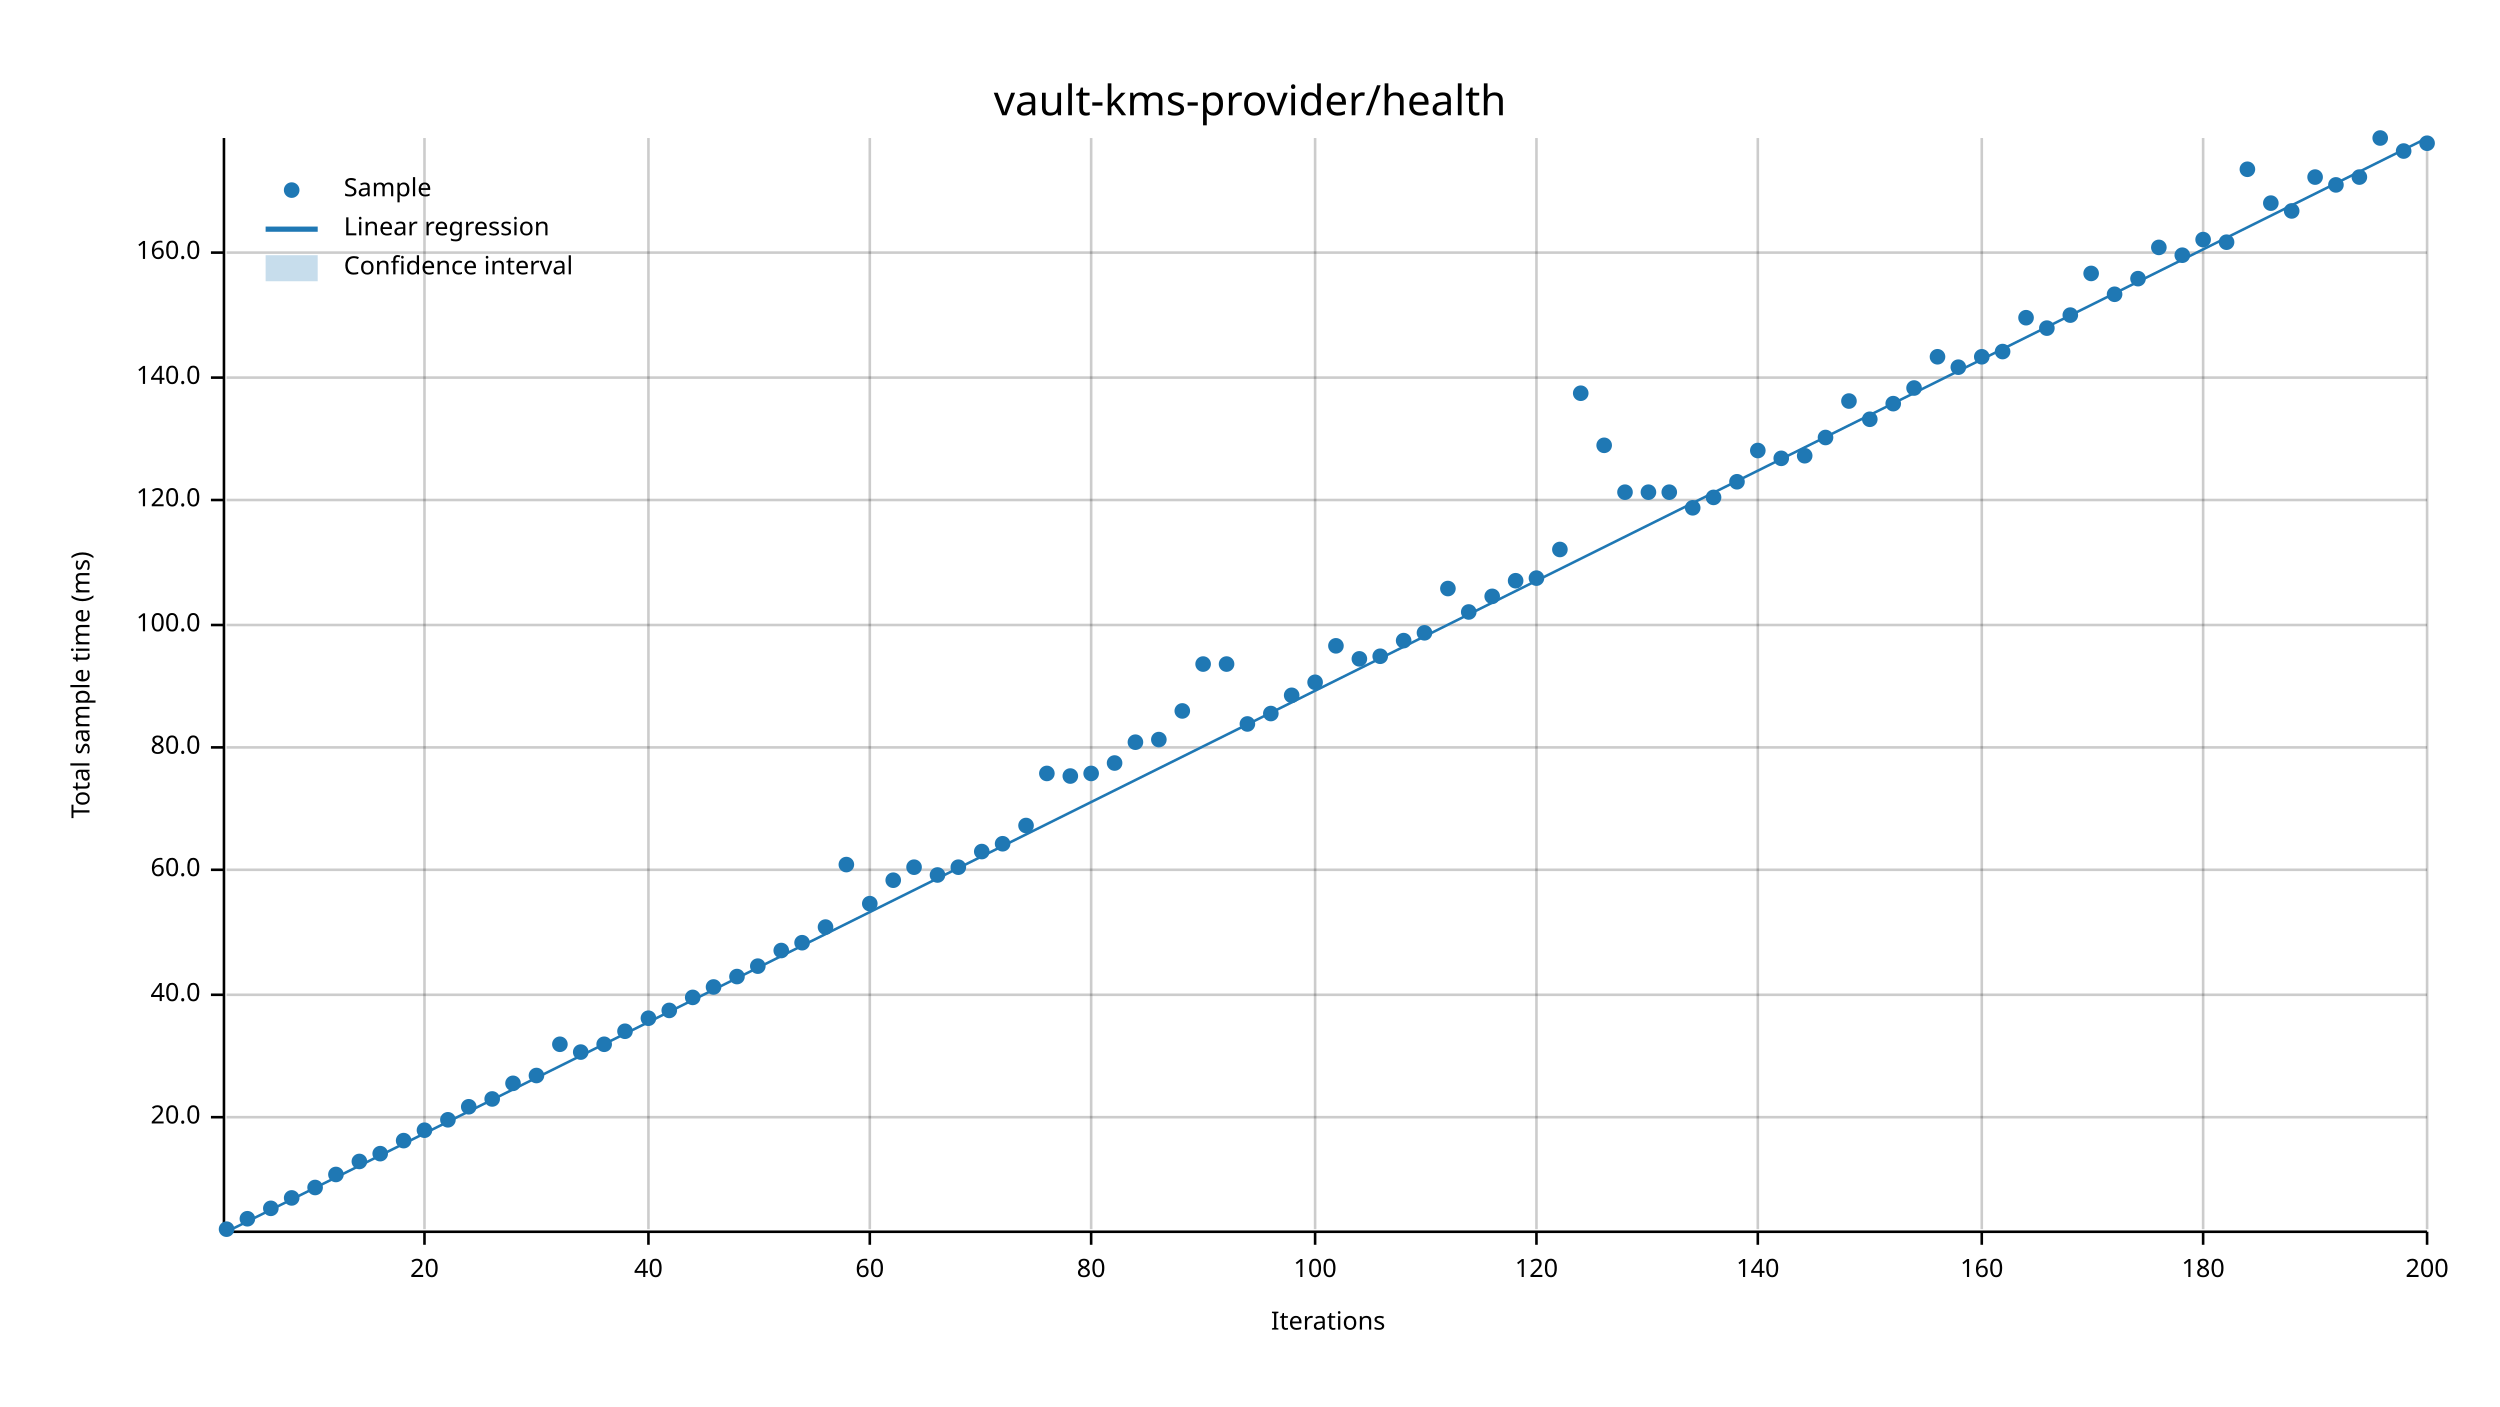
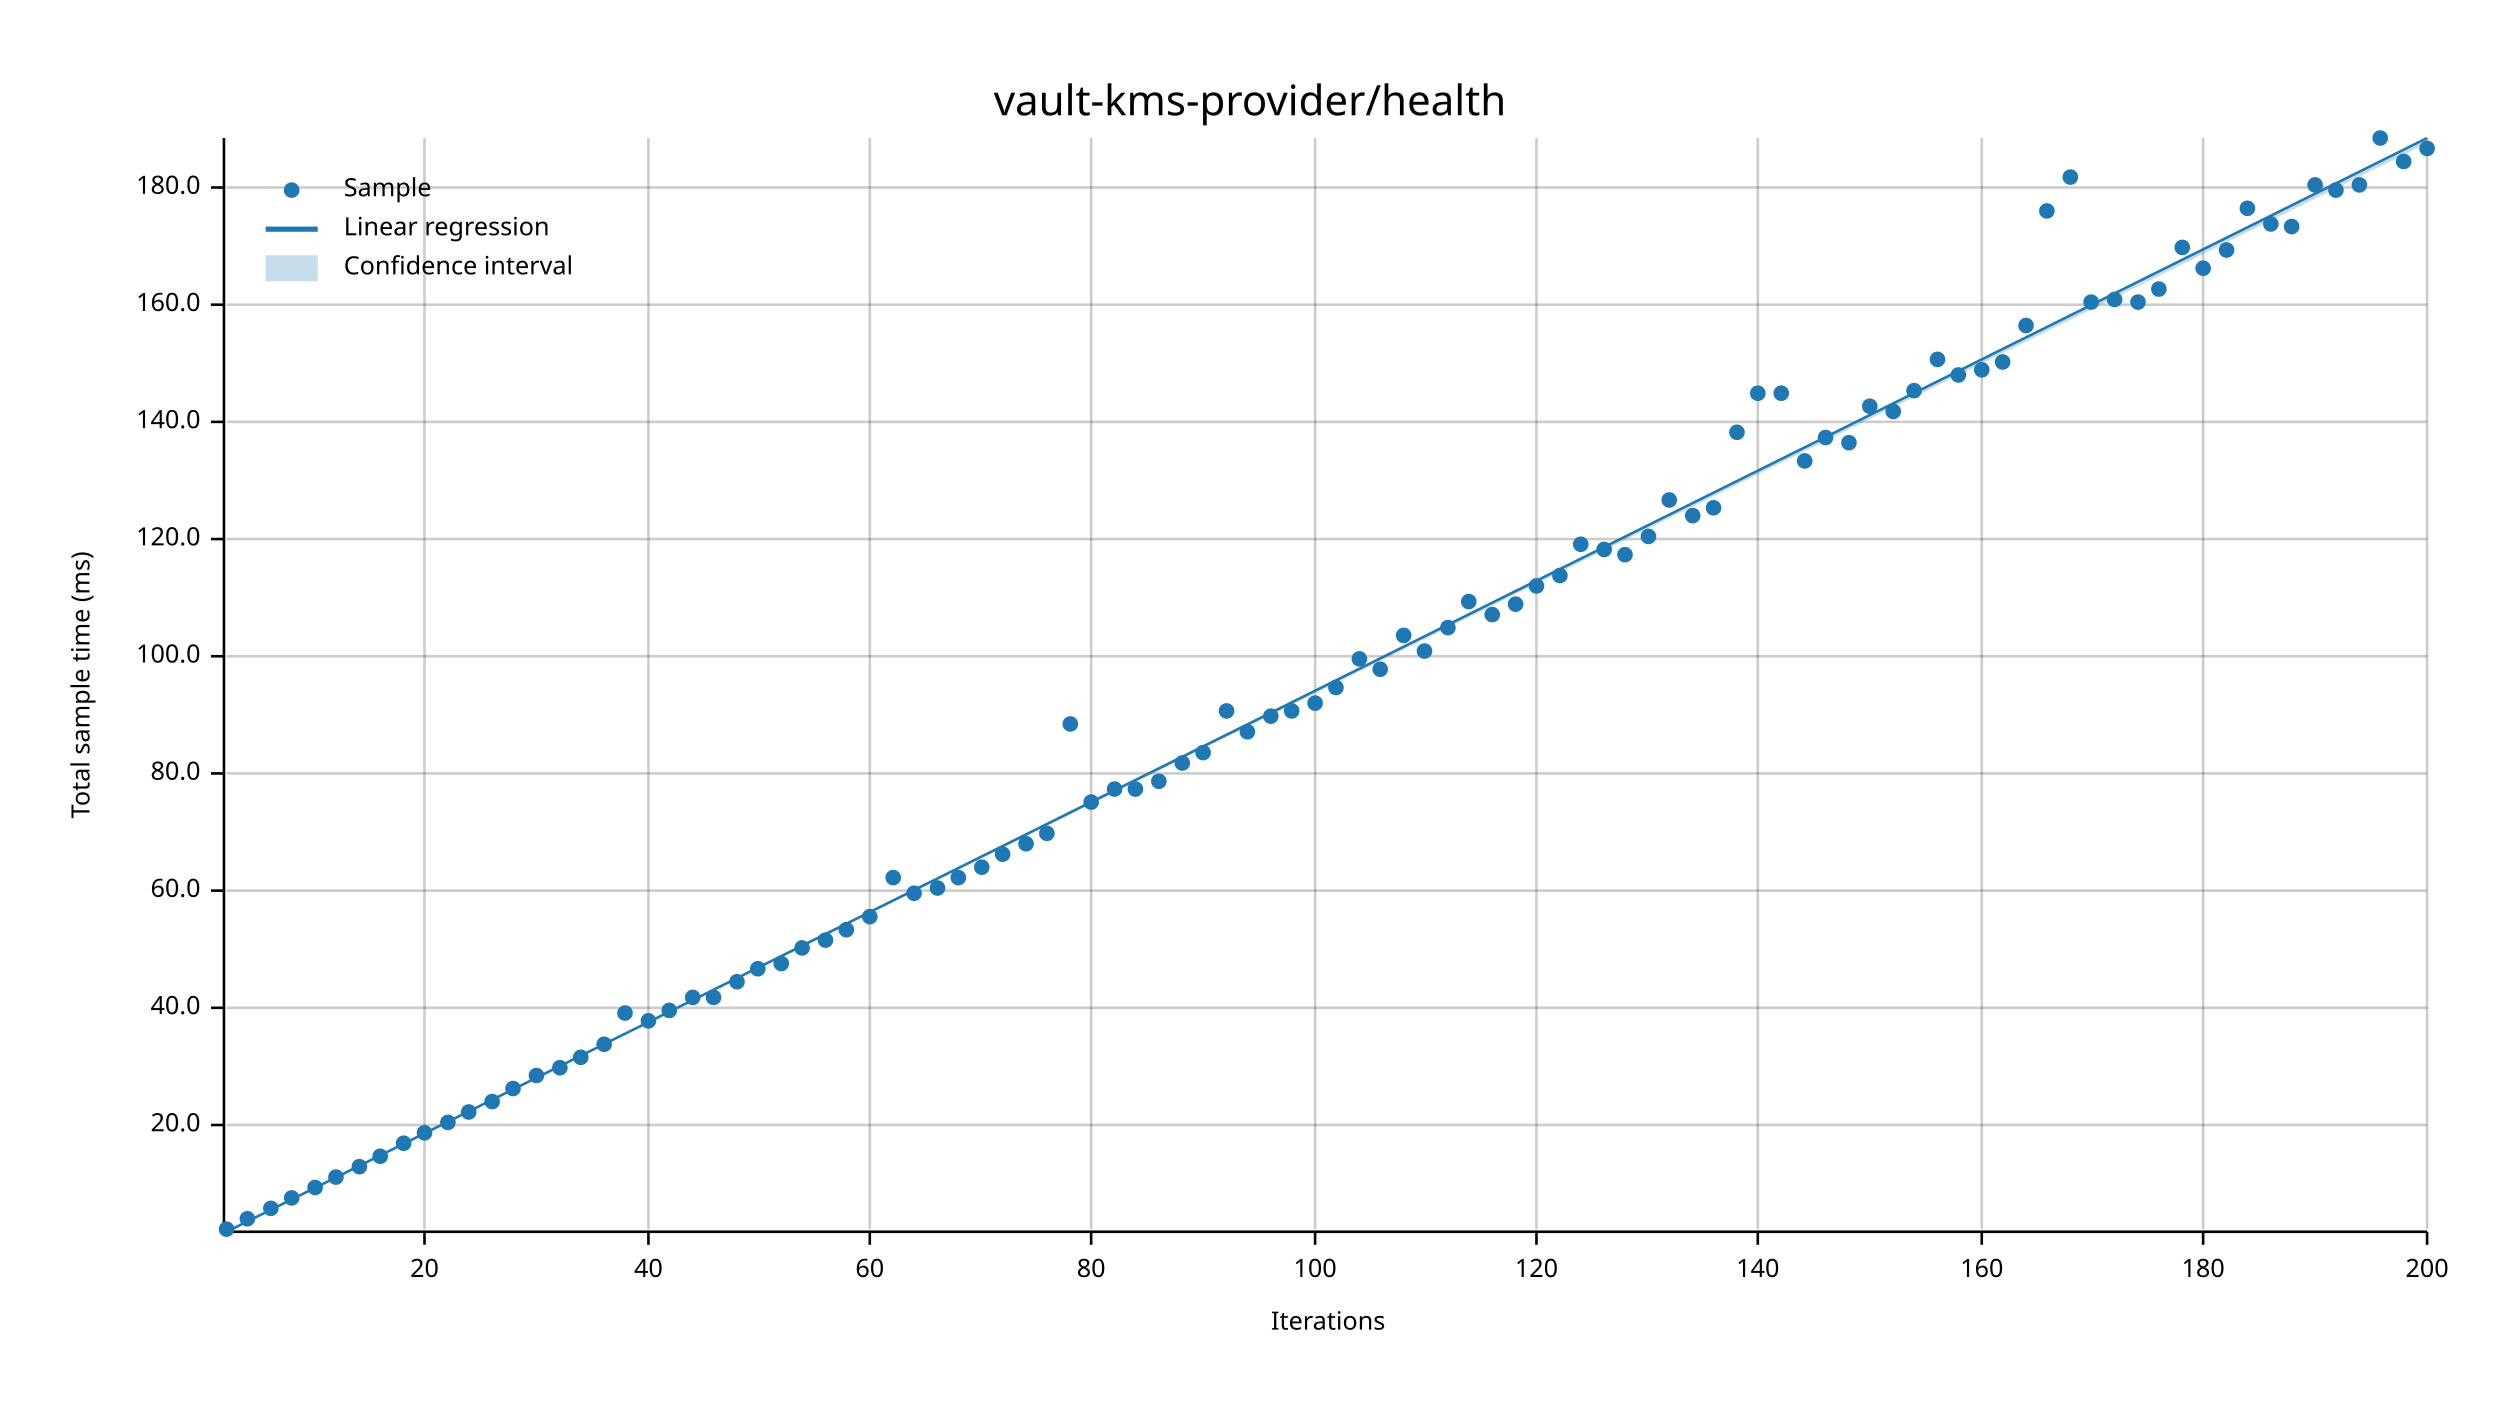
<svg xmlns="http://www.w3.org/2000/svg" width="960" height="540" viewBox="0 0 960 540">
  <text x="480" y="32" dy="0.76em" text-anchor="middle" font-family="sans-serif" font-size="16.129" opacity="1" fill="#000000">
vault-kms-provider/health
</text>
  <text x="27" y="263" dy="0.76em" text-anchor="middle" font-family="sans-serif" font-size="9.677" opacity="1" fill="#000000" transform="rotate(270, 27, 263)">
Total sample time (ms)
</text>
  <text x="510" y="513" dy="-0.5ex" text-anchor="middle" font-family="sans-serif" font-size="9.677" opacity="1" fill="#000000">
Iterations
</text>
  <line opacity="0.2" stroke="#000000" stroke-width="1" x1="163" y1="472" x2="163" y2="53" />
  <line opacity="0.2" stroke="#000000" stroke-width="1" x1="249" y1="472" x2="249" y2="53" />
  <line opacity="0.2" stroke="#000000" stroke-width="1" x1="334" y1="472" x2="334" y2="53" />
  <line opacity="0.2" stroke="#000000" stroke-width="1" x1="419" y1="472" x2="419" y2="53" />
  <line opacity="0.2" stroke="#000000" stroke-width="1" x1="505" y1="472" x2="505" y2="53" />
  <line opacity="0.2" stroke="#000000" stroke-width="1" x1="590" y1="472" x2="590" y2="53" />
  <line opacity="0.2" stroke="#000000" stroke-width="1" x1="675" y1="472" x2="675" y2="53" />
  <line opacity="0.2" stroke="#000000" stroke-width="1" x1="761" y1="472" x2="761" y2="53" />
  <line opacity="0.2" stroke="#000000" stroke-width="1" x1="846" y1="472" x2="846" y2="53" />
  <line opacity="0.2" stroke="#000000" stroke-width="1" x1="932" y1="472" x2="932" y2="53" />
-   <line opacity="0.2" stroke="#000000" stroke-width="1" x1="87" y1="429" x2="932" y2="429" />
-   <line opacity="0.2" stroke="#000000" stroke-width="1" x1="87" y1="382" x2="932" y2="382" />
-   <line opacity="0.2" stroke="#000000" stroke-width="1" x1="87" y1="334" x2="932" y2="334" />
-   <line opacity="0.2" stroke="#000000" stroke-width="1" x1="87" y1="287" x2="932" y2="287" />
-   <line opacity="0.2" stroke="#000000" stroke-width="1" x1="87" y1="240" x2="932" y2="240" />
-   <line opacity="0.2" stroke="#000000" stroke-width="1" x1="87" y1="192" x2="932" y2="192" />
-   <line opacity="0.2" stroke="#000000" stroke-width="1" x1="87" y1="145" x2="932" y2="145" />
-   <line opacity="0.2" stroke="#000000" stroke-width="1" x1="87" y1="97" x2="932" y2="97" />
+   <line opacity="0.2" stroke="#000000" stroke-width="1" x1="87" y1="432" x2="932" y2="432" />
+   <line opacity="0.2" stroke="#000000" stroke-width="1" x1="87" y1="387" x2="932" y2="387" />
+   <line opacity="0.2" stroke="#000000" stroke-width="1" x1="87" y1="342" x2="932" y2="342" />
+   <line opacity="0.2" stroke="#000000" stroke-width="1" x1="87" y1="297" x2="932" y2="297" />
+   <line opacity="0.2" stroke="#000000" stroke-width="1" x1="87" y1="252" x2="932" y2="252" />
+   <line opacity="0.2" stroke="#000000" stroke-width="1" x1="87" y1="207" x2="932" y2="207" />
+   <line opacity="0.2" stroke="#000000" stroke-width="1" x1="87" y1="162" x2="932" y2="162" />
+   <line opacity="0.2" stroke="#000000" stroke-width="1" x1="87" y1="117" x2="932" y2="117" />
+   <line opacity="0.2" stroke="#000000" stroke-width="1" x1="87" y1="72" x2="932" y2="72" />
  <polyline fill="none" opacity="1" stroke="#000000" stroke-width="1" points="86,53 86,472 " />
-   <text x="77" y="429" dy="0.5ex" text-anchor="end" font-family="sans-serif" font-size="9.677" opacity="1" fill="#000000">
+   <text x="77" y="432" dy="0.5ex" text-anchor="end" font-family="sans-serif" font-size="9.677" opacity="1" fill="#000000">
20.0
</text>
-   <polyline fill="none" opacity="1" stroke="#000000" stroke-width="1" points="81,429 86,429 " />
-   <text x="77" y="382" dy="0.5ex" text-anchor="end" font-family="sans-serif" font-size="9.677" opacity="1" fill="#000000">
+   <polyline fill="none" opacity="1" stroke="#000000" stroke-width="1" points="81,432 86,432 " />
+   <text x="77" y="387" dy="0.5ex" text-anchor="end" font-family="sans-serif" font-size="9.677" opacity="1" fill="#000000">
40.0
</text>
-   <polyline fill="none" opacity="1" stroke="#000000" stroke-width="1" points="81,382 86,382 " />
-   <text x="77" y="334" dy="0.5ex" text-anchor="end" font-family="sans-serif" font-size="9.677" opacity="1" fill="#000000">
+   <polyline fill="none" opacity="1" stroke="#000000" stroke-width="1" points="81,387 86,387 " />
+   <text x="77" y="342" dy="0.5ex" text-anchor="end" font-family="sans-serif" font-size="9.677" opacity="1" fill="#000000">
60.0
</text>
-   <polyline fill="none" opacity="1" stroke="#000000" stroke-width="1" points="81,334 86,334 " />
-   <text x="77" y="287" dy="0.5ex" text-anchor="end" font-family="sans-serif" font-size="9.677" opacity="1" fill="#000000">
+   <polyline fill="none" opacity="1" stroke="#000000" stroke-width="1" points="81,342 86,342 " />
+   <text x="77" y="297" dy="0.5ex" text-anchor="end" font-family="sans-serif" font-size="9.677" opacity="1" fill="#000000">
80.0
</text>
-   <polyline fill="none" opacity="1" stroke="#000000" stroke-width="1" points="81,287 86,287 " />
-   <text x="77" y="240" dy="0.5ex" text-anchor="end" font-family="sans-serif" font-size="9.677" opacity="1" fill="#000000">
+   <polyline fill="none" opacity="1" stroke="#000000" stroke-width="1" points="81,297 86,297 " />
+   <text x="77" y="252" dy="0.5ex" text-anchor="end" font-family="sans-serif" font-size="9.677" opacity="1" fill="#000000">
100.0
</text>
-   <polyline fill="none" opacity="1" stroke="#000000" stroke-width="1" points="81,240 86,240 " />
-   <text x="77" y="192" dy="0.5ex" text-anchor="end" font-family="sans-serif" font-size="9.677" opacity="1" fill="#000000">
+   <polyline fill="none" opacity="1" stroke="#000000" stroke-width="1" points="81,252 86,252 " />
+   <text x="77" y="207" dy="0.5ex" text-anchor="end" font-family="sans-serif" font-size="9.677" opacity="1" fill="#000000">
120.0
</text>
-   <polyline fill="none" opacity="1" stroke="#000000" stroke-width="1" points="81,192 86,192 " />
-   <text x="77" y="145" dy="0.5ex" text-anchor="end" font-family="sans-serif" font-size="9.677" opacity="1" fill="#000000">
+   <polyline fill="none" opacity="1" stroke="#000000" stroke-width="1" points="81,207 86,207 " />
+   <text x="77" y="162" dy="0.5ex" text-anchor="end" font-family="sans-serif" font-size="9.677" opacity="1" fill="#000000">
140.0
</text>
-   <polyline fill="none" opacity="1" stroke="#000000" stroke-width="1" points="81,145 86,145 " />
-   <text x="77" y="97" dy="0.5ex" text-anchor="end" font-family="sans-serif" font-size="9.677" opacity="1" fill="#000000">
+   <polyline fill="none" opacity="1" stroke="#000000" stroke-width="1" points="81,162 86,162 " />
+   <text x="77" y="117" dy="0.5ex" text-anchor="end" font-family="sans-serif" font-size="9.677" opacity="1" fill="#000000">
160.0
</text>
-   <polyline fill="none" opacity="1" stroke="#000000" stroke-width="1" points="81,97 86,97 " />
+   <polyline fill="none" opacity="1" stroke="#000000" stroke-width="1" points="81,117 86,117 " />
+   <text x="77" y="72" dy="0.5ex" text-anchor="end" font-family="sans-serif" font-size="9.677" opacity="1" fill="#000000">
+ 180.0
+ </text>
+   <polyline fill="none" opacity="1" stroke="#000000" stroke-width="1" points="81,72 86,72 " />
  <polyline fill="none" opacity="1" stroke="#000000" stroke-width="1" points="87,473 932,473 " />
  <text x="163" y="483" dy="0.76em" text-anchor="middle" font-family="sans-serif" font-size="9.677" opacity="1" fill="#000000">
20
</text>
  <polyline fill="none" opacity="1" stroke="#000000" stroke-width="1" points="163,473 163,478 " />
  <text x="249" y="483" dy="0.76em" text-anchor="middle" font-family="sans-serif" font-size="9.677" opacity="1" fill="#000000">
40
</text>
  <polyline fill="none" opacity="1" stroke="#000000" stroke-width="1" points="249,473 249,478 " />
  <text x="334" y="483" dy="0.76em" text-anchor="middle" font-family="sans-serif" font-size="9.677" opacity="1" fill="#000000">
60
</text>
  <polyline fill="none" opacity="1" stroke="#000000" stroke-width="1" points="334,473 334,478 " />
  <text x="419" y="483" dy="0.76em" text-anchor="middle" font-family="sans-serif" font-size="9.677" opacity="1" fill="#000000">
80
</text>
  <polyline fill="none" opacity="1" stroke="#000000" stroke-width="1" points="419,473 419,478 " />
  <text x="505" y="483" dy="0.76em" text-anchor="middle" font-family="sans-serif" font-size="9.677" opacity="1" fill="#000000">
100
</text>
  <polyline fill="none" opacity="1" stroke="#000000" stroke-width="1" points="505,473 505,478 " />
  <text x="590" y="483" dy="0.76em" text-anchor="middle" font-family="sans-serif" font-size="9.677" opacity="1" fill="#000000">
120
</text>
  <polyline fill="none" opacity="1" stroke="#000000" stroke-width="1" points="590,473 590,478 " />
  <text x="675" y="483" dy="0.76em" text-anchor="middle" font-family="sans-serif" font-size="9.677" opacity="1" fill="#000000">
140
</text>
  <polyline fill="none" opacity="1" stroke="#000000" stroke-width="1" points="675,473 675,478 " />
  <text x="761" y="483" dy="0.76em" text-anchor="middle" font-family="sans-serif" font-size="9.677" opacity="1" fill="#000000">
160
</text>
  <polyline fill="none" opacity="1" stroke="#000000" stroke-width="1" points="761,473 761,478 " />
  <text x="846" y="483" dy="0.76em" text-anchor="middle" font-family="sans-serif" font-size="9.677" opacity="1" fill="#000000">
180
</text>
  <polyline fill="none" opacity="1" stroke="#000000" stroke-width="1" points="846,473 846,478 " />
  <text x="932" y="483" dy="0.76em" text-anchor="middle" font-family="sans-serif" font-size="9.677" opacity="1" fill="#000000">
200
</text>
  <polyline fill="none" opacity="1" stroke="#000000" stroke-width="1" points="932,473 932,478 " />
  <circle cx="87" cy="472" r="3" opacity="1" fill="#1F78B4" stroke="none" stroke-width="1" />
  <circle cx="95" cy="468" r="3" opacity="1" fill="#1F78B4" stroke="none" stroke-width="1" />
  <circle cx="104" cy="464" r="3" opacity="1" fill="#1F78B4" stroke="none" stroke-width="1" />
  <circle cx="112" cy="460" r="3" opacity="1" fill="#1F78B4" stroke="none" stroke-width="1" />
  <circle cx="121" cy="456" r="3" opacity="1" fill="#1F78B4" stroke="none" stroke-width="1" />
-   <circle cx="129" cy="451" r="3" opacity="1" fill="#1F78B4" stroke="none" stroke-width="1" />
-   <circle cx="138" cy="446" r="3" opacity="1" fill="#1F78B4" stroke="none" stroke-width="1" />
-   <circle cx="146" cy="443" r="3" opacity="1" fill="#1F78B4" stroke="none" stroke-width="1" />
-   <circle cx="155" cy="438" r="3" opacity="1" fill="#1F78B4" stroke="none" stroke-width="1" />
-   <circle cx="163" cy="434" r="3" opacity="1" fill="#1F78B4" stroke="none" stroke-width="1" />
-   <circle cx="172" cy="430" r="3" opacity="1" fill="#1F78B4" stroke="none" stroke-width="1" />
-   <circle cx="180" cy="425" r="3" opacity="1" fill="#1F78B4" stroke="none" stroke-width="1" />
-   <circle cx="189" cy="422" r="3" opacity="1" fill="#1F78B4" stroke="none" stroke-width="1" />
-   <circle cx="197" cy="416" r="3" opacity="1" fill="#1F78B4" stroke="none" stroke-width="1" />
+   <circle cx="129" cy="452" r="3" opacity="1" fill="#1F78B4" stroke="none" stroke-width="1" />
+   <circle cx="138" cy="448" r="3" opacity="1" fill="#1F78B4" stroke="none" stroke-width="1" />
+   <circle cx="146" cy="444" r="3" opacity="1" fill="#1F78B4" stroke="none" stroke-width="1" />
+   <circle cx="155" cy="439" r="3" opacity="1" fill="#1F78B4" stroke="none" stroke-width="1" />
+   <circle cx="163" cy="435" r="3" opacity="1" fill="#1F78B4" stroke="none" stroke-width="1" />
+   <circle cx="172" cy="431" r="3" opacity="1" fill="#1F78B4" stroke="none" stroke-width="1" />
+   <circle cx="180" cy="427" r="3" opacity="1" fill="#1F78B4" stroke="none" stroke-width="1" />
+   <circle cx="189" cy="423" r="3" opacity="1" fill="#1F78B4" stroke="none" stroke-width="1" />
+   <circle cx="197" cy="418" r="3" opacity="1" fill="#1F78B4" stroke="none" stroke-width="1" />
  <circle cx="206" cy="413" r="3" opacity="1" fill="#1F78B4" stroke="none" stroke-width="1" />
-   <circle cx="215" cy="401" r="3" opacity="1" fill="#1F78B4" stroke="none" stroke-width="1" />
-   <circle cx="223" cy="404" r="3" opacity="1" fill="#1F78B4" stroke="none" stroke-width="1" />
+   <circle cx="215" cy="410" r="3" opacity="1" fill="#1F78B4" stroke="none" stroke-width="1" />
+   <circle cx="223" cy="406" r="3" opacity="1" fill="#1F78B4" stroke="none" stroke-width="1" />
  <circle cx="232" cy="401" r="3" opacity="1" fill="#1F78B4" stroke="none" stroke-width="1" />
-   <circle cx="240" cy="396" r="3" opacity="1" fill="#1F78B4" stroke="none" stroke-width="1" />
-   <circle cx="249" cy="391" r="3" opacity="1" fill="#1F78B4" stroke="none" stroke-width="1" />
+   <circle cx="240" cy="389" r="3" opacity="1" fill="#1F78B4" stroke="none" stroke-width="1" />
+   <circle cx="249" cy="392" r="3" opacity="1" fill="#1F78B4" stroke="none" stroke-width="1" />
  <circle cx="257" cy="388" r="3" opacity="1" fill="#1F78B4" stroke="none" stroke-width="1" />
  <circle cx="266" cy="383" r="3" opacity="1" fill="#1F78B4" stroke="none" stroke-width="1" />
-   <circle cx="274" cy="379" r="3" opacity="1" fill="#1F78B4" stroke="none" stroke-width="1" />
-   <circle cx="283" cy="375" r="3" opacity="1" fill="#1F78B4" stroke="none" stroke-width="1" />
-   <circle cx="291" cy="371" r="3" opacity="1" fill="#1F78B4" stroke="none" stroke-width="1" />
-   <circle cx="300" cy="365" r="3" opacity="1" fill="#1F78B4" stroke="none" stroke-width="1" />
-   <circle cx="308" cy="362" r="3" opacity="1" fill="#1F78B4" stroke="none" stroke-width="1" />
-   <circle cx="317" cy="356" r="3" opacity="1" fill="#1F78B4" stroke="none" stroke-width="1" />
-   <circle cx="325" cy="332" r="3" opacity="1" fill="#1F78B4" stroke="none" stroke-width="1" />
-   <circle cx="334" cy="347" r="3" opacity="1" fill="#1F78B4" stroke="none" stroke-width="1" />
-   <circle cx="343" cy="338" r="3" opacity="1" fill="#1F78B4" stroke="none" stroke-width="1" />
-   <circle cx="351" cy="333" r="3" opacity="1" fill="#1F78B4" stroke="none" stroke-width="1" />
-   <circle cx="360" cy="336" r="3" opacity="1" fill="#1F78B4" stroke="none" stroke-width="1" />
-   <circle cx="368" cy="333" r="3" opacity="1" fill="#1F78B4" stroke="none" stroke-width="1" />
-   <circle cx="377" cy="327" r="3" opacity="1" fill="#1F78B4" stroke="none" stroke-width="1" />
-   <circle cx="385" cy="324" r="3" opacity="1" fill="#1F78B4" stroke="none" stroke-width="1" />
-   <circle cx="394" cy="317" r="3" opacity="1" fill="#1F78B4" stroke="none" stroke-width="1" />
-   <circle cx="402" cy="297" r="3" opacity="1" fill="#1F78B4" stroke="none" stroke-width="1" />
-   <circle cx="411" cy="298" r="3" opacity="1" fill="#1F78B4" stroke="none" stroke-width="1" />
-   <circle cx="419" cy="297" r="3" opacity="1" fill="#1F78B4" stroke="none" stroke-width="1" />
-   <circle cx="428" cy="293" r="3" opacity="1" fill="#1F78B4" stroke="none" stroke-width="1" />
-   <circle cx="436" cy="285" r="3" opacity="1" fill="#1F78B4" stroke="none" stroke-width="1" />
-   <circle cx="445" cy="284" r="3" opacity="1" fill="#1F78B4" stroke="none" stroke-width="1" />
-   <circle cx="454" cy="273" r="3" opacity="1" fill="#1F78B4" stroke="none" stroke-width="1" />
-   <circle cx="462" cy="255" r="3" opacity="1" fill="#1F78B4" stroke="none" stroke-width="1" />
-   <circle cx="471" cy="255" r="3" opacity="1" fill="#1F78B4" stroke="none" stroke-width="1" />
-   <circle cx="479" cy="278" r="3" opacity="1" fill="#1F78B4" stroke="none" stroke-width="1" />
-   <circle cx="488" cy="274" r="3" opacity="1" fill="#1F78B4" stroke="none" stroke-width="1" />
-   <circle cx="496" cy="267" r="3" opacity="1" fill="#1F78B4" stroke="none" stroke-width="1" />
-   <circle cx="505" cy="262" r="3" opacity="1" fill="#1F78B4" stroke="none" stroke-width="1" />
-   <circle cx="513" cy="248" r="3" opacity="1" fill="#1F78B4" stroke="none" stroke-width="1" />
+   <circle cx="274" cy="383" r="3" opacity="1" fill="#1F78B4" stroke="none" stroke-width="1" />
+   <circle cx="283" cy="377" r="3" opacity="1" fill="#1F78B4" stroke="none" stroke-width="1" />
+   <circle cx="291" cy="372" r="3" opacity="1" fill="#1F78B4" stroke="none" stroke-width="1" />
+   <circle cx="300" cy="370" r="3" opacity="1" fill="#1F78B4" stroke="none" stroke-width="1" />
+   <circle cx="308" cy="364" r="3" opacity="1" fill="#1F78B4" stroke="none" stroke-width="1" />
+   <circle cx="317" cy="361" r="3" opacity="1" fill="#1F78B4" stroke="none" stroke-width="1" />
+   <circle cx="325" cy="357" r="3" opacity="1" fill="#1F78B4" stroke="none" stroke-width="1" />
+   <circle cx="334" cy="352" r="3" opacity="1" fill="#1F78B4" stroke="none" stroke-width="1" />
+   <circle cx="343" cy="337" r="3" opacity="1" fill="#1F78B4" stroke="none" stroke-width="1" />
+   <circle cx="351" cy="343" r="3" opacity="1" fill="#1F78B4" stroke="none" stroke-width="1" />
+   <circle cx="360" cy="341" r="3" opacity="1" fill="#1F78B4" stroke="none" stroke-width="1" />
+   <circle cx="368" cy="337" r="3" opacity="1" fill="#1F78B4" stroke="none" stroke-width="1" />
+   <circle cx="377" cy="333" r="3" opacity="1" fill="#1F78B4" stroke="none" stroke-width="1" />
+   <circle cx="385" cy="328" r="3" opacity="1" fill="#1F78B4" stroke="none" stroke-width="1" />
+   <circle cx="394" cy="324" r="3" opacity="1" fill="#1F78B4" stroke="none" stroke-width="1" />
+   <circle cx="402" cy="320" r="3" opacity="1" fill="#1F78B4" stroke="none" stroke-width="1" />
+   <circle cx="411" cy="278" r="3" opacity="1" fill="#1F78B4" stroke="none" stroke-width="1" />
+   <circle cx="419" cy="308" r="3" opacity="1" fill="#1F78B4" stroke="none" stroke-width="1" />
+   <circle cx="428" cy="303" r="3" opacity="1" fill="#1F78B4" stroke="none" stroke-width="1" />
+   <circle cx="436" cy="303" r="3" opacity="1" fill="#1F78B4" stroke="none" stroke-width="1" />
+   <circle cx="445" cy="300" r="3" opacity="1" fill="#1F78B4" stroke="none" stroke-width="1" />
+   <circle cx="454" cy="293" r="3" opacity="1" fill="#1F78B4" stroke="none" stroke-width="1" />
+   <circle cx="462" cy="289" r="3" opacity="1" fill="#1F78B4" stroke="none" stroke-width="1" />
+   <circle cx="471" cy="273" r="3" opacity="1" fill="#1F78B4" stroke="none" stroke-width="1" />
+   <circle cx="479" cy="281" r="3" opacity="1" fill="#1F78B4" stroke="none" stroke-width="1" />
+   <circle cx="488" cy="275" r="3" opacity="1" fill="#1F78B4" stroke="none" stroke-width="1" />
+   <circle cx="496" cy="273" r="3" opacity="1" fill="#1F78B4" stroke="none" stroke-width="1" />
+   <circle cx="505" cy="270" r="3" opacity="1" fill="#1F78B4" stroke="none" stroke-width="1" />
+   <circle cx="513" cy="264" r="3" opacity="1" fill="#1F78B4" stroke="none" stroke-width="1" />
  <circle cx="522" cy="253" r="3" opacity="1" fill="#1F78B4" stroke="none" stroke-width="1" />
-   <circle cx="530" cy="252" r="3" opacity="1" fill="#1F78B4" stroke="none" stroke-width="1" />
-   <circle cx="539" cy="246" r="3" opacity="1" fill="#1F78B4" stroke="none" stroke-width="1" />
-   <circle cx="547" cy="243" r="3" opacity="1" fill="#1F78B4" stroke="none" stroke-width="1" />
-   <circle cx="556" cy="226" r="3" opacity="1" fill="#1F78B4" stroke="none" stroke-width="1" />
-   <circle cx="564" cy="235" r="3" opacity="1" fill="#1F78B4" stroke="none" stroke-width="1" />
-   <circle cx="573" cy="229" r="3" opacity="1" fill="#1F78B4" stroke="none" stroke-width="1" />
-   <circle cx="582" cy="223" r="3" opacity="1" fill="#1F78B4" stroke="none" stroke-width="1" />
-   <circle cx="590" cy="222" r="3" opacity="1" fill="#1F78B4" stroke="none" stroke-width="1" />
-   <circle cx="599" cy="211" r="3" opacity="1" fill="#1F78B4" stroke="none" stroke-width="1" />
-   <circle cx="607" cy="151" r="3" opacity="1" fill="#1F78B4" stroke="none" stroke-width="1" />
-   <circle cx="616" cy="171" r="3" opacity="1" fill="#1F78B4" stroke="none" stroke-width="1" />
-   <circle cx="624" cy="189" r="3" opacity="1" fill="#1F78B4" stroke="none" stroke-width="1" />
-   <circle cx="633" cy="189" r="3" opacity="1" fill="#1F78B4" stroke="none" stroke-width="1" />
-   <circle cx="641" cy="189" r="3" opacity="1" fill="#1F78B4" stroke="none" stroke-width="1" />
-   <circle cx="650" cy="195" r="3" opacity="1" fill="#1F78B4" stroke="none" stroke-width="1" />
-   <circle cx="658" cy="191" r="3" opacity="1" fill="#1F78B4" stroke="none" stroke-width="1" />
-   <circle cx="667" cy="185" r="3" opacity="1" fill="#1F78B4" stroke="none" stroke-width="1" />
-   <circle cx="675" cy="173" r="3" opacity="1" fill="#1F78B4" stroke="none" stroke-width="1" />
-   <circle cx="684" cy="176" r="3" opacity="1" fill="#1F78B4" stroke="none" stroke-width="1" />
-   <circle cx="693" cy="175" r="3" opacity="1" fill="#1F78B4" stroke="none" stroke-width="1" />
+   <circle cx="530" cy="257" r="3" opacity="1" fill="#1F78B4" stroke="none" stroke-width="1" />
+   <circle cx="539" cy="244" r="3" opacity="1" fill="#1F78B4" stroke="none" stroke-width="1" />
+   <circle cx="547" cy="250" r="3" opacity="1" fill="#1F78B4" stroke="none" stroke-width="1" />
+   <circle cx="556" cy="241" r="3" opacity="1" fill="#1F78B4" stroke="none" stroke-width="1" />
+   <circle cx="564" cy="231" r="3" opacity="1" fill="#1F78B4" stroke="none" stroke-width="1" />
+   <circle cx="573" cy="236" r="3" opacity="1" fill="#1F78B4" stroke="none" stroke-width="1" />
+   <circle cx="582" cy="232" r="3" opacity="1" fill="#1F78B4" stroke="none" stroke-width="1" />
+   <circle cx="590" cy="225" r="3" opacity="1" fill="#1F78B4" stroke="none" stroke-width="1" />
+   <circle cx="599" cy="221" r="3" opacity="1" fill="#1F78B4" stroke="none" stroke-width="1" />
+   <circle cx="607" cy="209" r="3" opacity="1" fill="#1F78B4" stroke="none" stroke-width="1" />
+   <circle cx="616" cy="211" r="3" opacity="1" fill="#1F78B4" stroke="none" stroke-width="1" />
+   <circle cx="624" cy="213" r="3" opacity="1" fill="#1F78B4" stroke="none" stroke-width="1" />
+   <circle cx="633" cy="206" r="3" opacity="1" fill="#1F78B4" stroke="none" stroke-width="1" />
+   <circle cx="641" cy="192" r="3" opacity="1" fill="#1F78B4" stroke="none" stroke-width="1" />
+   <circle cx="650" cy="198" r="3" opacity="1" fill="#1F78B4" stroke="none" stroke-width="1" />
+   <circle cx="658" cy="195" r="3" opacity="1" fill="#1F78B4" stroke="none" stroke-width="1" />
+   <circle cx="667" cy="166" r="3" opacity="1" fill="#1F78B4" stroke="none" stroke-width="1" />
+   <circle cx="675" cy="151" r="3" opacity="1" fill="#1F78B4" stroke="none" stroke-width="1" />
+   <circle cx="684" cy="151" r="3" opacity="1" fill="#1F78B4" stroke="none" stroke-width="1" />
+   <circle cx="693" cy="177" r="3" opacity="1" fill="#1F78B4" stroke="none" stroke-width="1" />
  <circle cx="701" cy="168" r="3" opacity="1" fill="#1F78B4" stroke="none" stroke-width="1" />
-   <circle cx="710" cy="154" r="3" opacity="1" fill="#1F78B4" stroke="none" stroke-width="1" />
-   <circle cx="718" cy="161" r="3" opacity="1" fill="#1F78B4" stroke="none" stroke-width="1" />
-   <circle cx="727" cy="155" r="3" opacity="1" fill="#1F78B4" stroke="none" stroke-width="1" />
-   <circle cx="735" cy="149" r="3" opacity="1" fill="#1F78B4" stroke="none" stroke-width="1" />
-   <circle cx="744" cy="137" r="3" opacity="1" fill="#1F78B4" stroke="none" stroke-width="1" />
-   <circle cx="752" cy="141" r="3" opacity="1" fill="#1F78B4" stroke="none" stroke-width="1" />
-   <circle cx="761" cy="137" r="3" opacity="1" fill="#1F78B4" stroke="none" stroke-width="1" />
-   <circle cx="769" cy="135" r="3" opacity="1" fill="#1F78B4" stroke="none" stroke-width="1" />
-   <circle cx="778" cy="122" r="3" opacity="1" fill="#1F78B4" stroke="none" stroke-width="1" />
-   <circle cx="786" cy="126" r="3" opacity="1" fill="#1F78B4" stroke="none" stroke-width="1" />
-   <circle cx="795" cy="121" r="3" opacity="1" fill="#1F78B4" stroke="none" stroke-width="1" />
-   <circle cx="803" cy="105" r="3" opacity="1" fill="#1F78B4" stroke="none" stroke-width="1" />
-   <circle cx="812" cy="113" r="3" opacity="1" fill="#1F78B4" stroke="none" stroke-width="1" />
-   <circle cx="821" cy="107" r="3" opacity="1" fill="#1F78B4" stroke="none" stroke-width="1" />
-   <circle cx="829" cy="95" r="3" opacity="1" fill="#1F78B4" stroke="none" stroke-width="1" />
-   <circle cx="838" cy="98" r="3" opacity="1" fill="#1F78B4" stroke="none" stroke-width="1" />
-   <circle cx="846" cy="92" r="3" opacity="1" fill="#1F78B4" stroke="none" stroke-width="1" />
-   <circle cx="855" cy="93" r="3" opacity="1" fill="#1F78B4" stroke="none" stroke-width="1" />
-   <circle cx="863" cy="65" r="3" opacity="1" fill="#1F78B4" stroke="none" stroke-width="1" />
-   <circle cx="872" cy="78" r="3" opacity="1" fill="#1F78B4" stroke="none" stroke-width="1" />
-   <circle cx="880" cy="81" r="3" opacity="1" fill="#1F78B4" stroke="none" stroke-width="1" />
-   <circle cx="889" cy="68" r="3" opacity="1" fill="#1F78B4" stroke="none" stroke-width="1" />
-   <circle cx="897" cy="71" r="3" opacity="1" fill="#1F78B4" stroke="none" stroke-width="1" />
-   <circle cx="906" cy="68" r="3" opacity="1" fill="#1F78B4" stroke="none" stroke-width="1" />
+   <circle cx="710" cy="170" r="3" opacity="1" fill="#1F78B4" stroke="none" stroke-width="1" />
+   <circle cx="718" cy="156" r="3" opacity="1" fill="#1F78B4" stroke="none" stroke-width="1" />
+   <circle cx="727" cy="158" r="3" opacity="1" fill="#1F78B4" stroke="none" stroke-width="1" />
+   <circle cx="735" cy="150" r="3" opacity="1" fill="#1F78B4" stroke="none" stroke-width="1" />
+   <circle cx="744" cy="138" r="3" opacity="1" fill="#1F78B4" stroke="none" stroke-width="1" />
+   <circle cx="752" cy="144" r="3" opacity="1" fill="#1F78B4" stroke="none" stroke-width="1" />
+   <circle cx="761" cy="142" r="3" opacity="1" fill="#1F78B4" stroke="none" stroke-width="1" />
+   <circle cx="769" cy="139" r="3" opacity="1" fill="#1F78B4" stroke="none" stroke-width="1" />
+   <circle cx="778" cy="125" r="3" opacity="1" fill="#1F78B4" stroke="none" stroke-width="1" />
+   <circle cx="786" cy="81" r="3" opacity="1" fill="#1F78B4" stroke="none" stroke-width="1" />
+   <circle cx="795" cy="68" r="3" opacity="1" fill="#1F78B4" stroke="none" stroke-width="1" />
+   <circle cx="803" cy="116" r="3" opacity="1" fill="#1F78B4" stroke="none" stroke-width="1" />
+   <circle cx="812" cy="115" r="3" opacity="1" fill="#1F78B4" stroke="none" stroke-width="1" />
+   <circle cx="821" cy="116" r="3" opacity="1" fill="#1F78B4" stroke="none" stroke-width="1" />
+   <circle cx="829" cy="111" r="3" opacity="1" fill="#1F78B4" stroke="none" stroke-width="1" />
+   <circle cx="838" cy="95" r="3" opacity="1" fill="#1F78B4" stroke="none" stroke-width="1" />
+   <circle cx="846" cy="103" r="3" opacity="1" fill="#1F78B4" stroke="none" stroke-width="1" />
+   <circle cx="855" cy="96" r="3" opacity="1" fill="#1F78B4" stroke="none" stroke-width="1" />
+   <circle cx="863" cy="80" r="3" opacity="1" fill="#1F78B4" stroke="none" stroke-width="1" />
+   <circle cx="872" cy="86" r="3" opacity="1" fill="#1F78B4" stroke="none" stroke-width="1" />
+   <circle cx="880" cy="87" r="3" opacity="1" fill="#1F78B4" stroke="none" stroke-width="1" />
+   <circle cx="889" cy="71" r="3" opacity="1" fill="#1F78B4" stroke="none" stroke-width="1" />
+   <circle cx="897" cy="73" r="3" opacity="1" fill="#1F78B4" stroke="none" stroke-width="1" />
+   <circle cx="906" cy="71" r="3" opacity="1" fill="#1F78B4" stroke="none" stroke-width="1" />
  <circle cx="914" cy="53" r="3" opacity="1" fill="#1F78B4" stroke="none" stroke-width="1" />
-   <circle cx="923" cy="58" r="3" opacity="1" fill="#1F78B4" stroke="none" stroke-width="1" />
-   <circle cx="932" cy="55" r="3" opacity="1" fill="#1F78B4" stroke="none" stroke-width="1" />
+   <circle cx="923" cy="62" r="3" opacity="1" fill="#1F78B4" stroke="none" stroke-width="1" />
+   <circle cx="932" cy="57" r="3" opacity="1" fill="#1F78B4" stroke="none" stroke-width="1" />
  <polyline fill="none" opacity="1" stroke="#1F78B4" stroke-width="1" points="87,473 932,53 " />
-   <polygon opacity="0.25" fill="#1F78B4" points="87,473 932,53 932,53 " />
+   <polygon opacity="0.25" fill="#1F78B4" points="87,473 932,55 932,53 " />
  <text x="132" y="68" dy="0.76em" text-anchor="start" font-family="sans-serif" font-size="9.677" opacity="1" fill="#000000">
Sample
</text>
  <text x="132" y="83" dy="0.76em" text-anchor="start" font-family="sans-serif" font-size="9.677" opacity="1" fill="#000000">
Linear regression
</text>
  <text x="132" y="98" dy="0.76em" text-anchor="start" font-family="sans-serif" font-size="9.677" opacity="1" fill="#000000">
Confidence interval
</text>
  <circle cx="112" cy="73" r="3" opacity="1" fill="#1F78B4" stroke="none" stroke-width="1" />
  <polyline fill="none" opacity="1" stroke="#1F78B4" stroke-width="2" points="102,88 122,88 " />
  <rect x="102" y="98" width="20" height="10" opacity="0.25" fill="#1F78B4" stroke="none" />
</svg>
